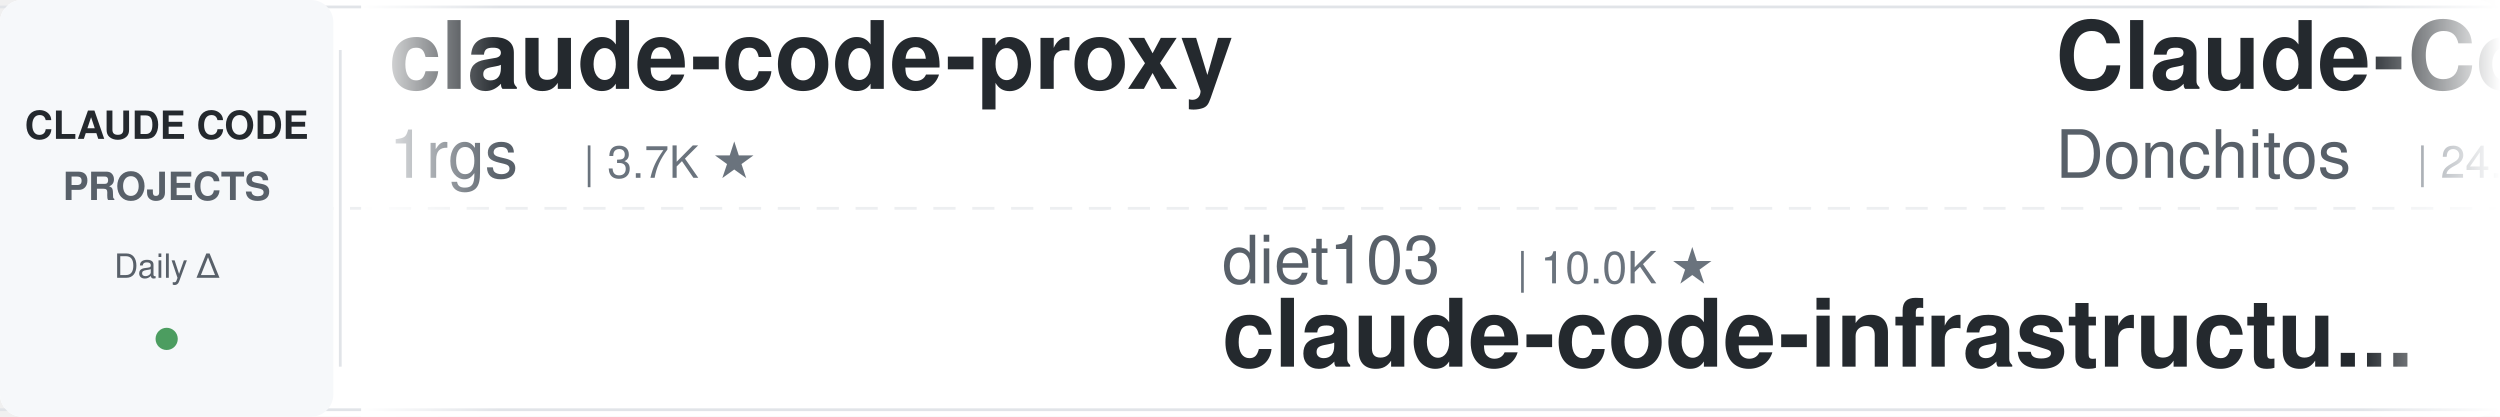
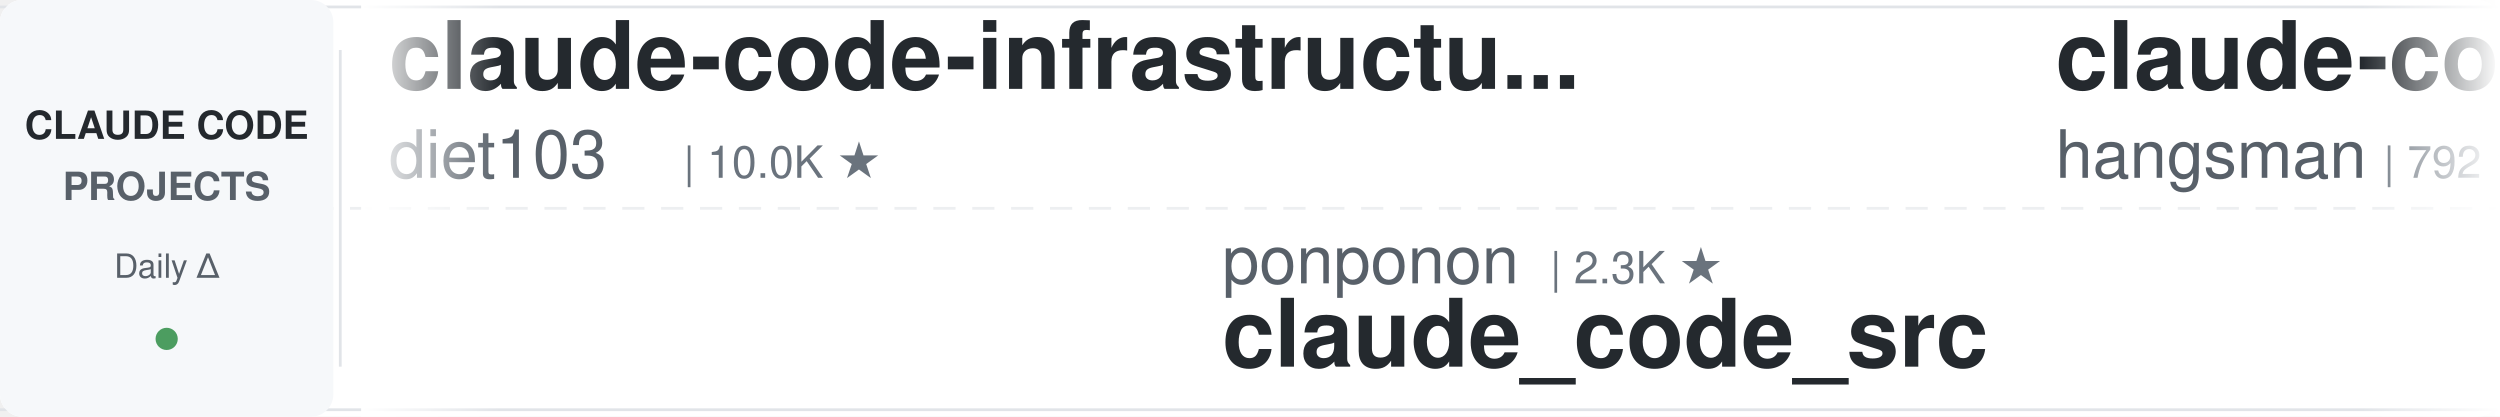
<svg xmlns="http://www.w3.org/2000/svg" width="900" height="150">
  <defs>
    <linearGradient id="awesomeLeftFade" x1="0%" y1="0%" x2="100%" y2="0%">
      <stop offset="0%" style="stop-color:#ffffff;stop-opacity:1" />
      <stop offset="100%" style="stop-color:#ffffff;stop-opacity:0" />
    </linearGradient>
    <linearGradient id="awesomeRightFade" x1="0%" y1="0%" x2="100%" y2="0%">
      <stop offset="0%" style="stop-color:#ffffff;stop-opacity:0" />
      <stop offset="100%" style="stop-color:#ffffff;stop-opacity:1" />
    </linearGradient>
  </defs>
  <rect width="900" height="150" fill="#ffffff" rx="8" />
  <rect x="0" y="2" width="900" height="1" fill="#e1e4e8" />
  <rect x="0" y="147" width="900" height="1" fill="#e1e4e8" />
  <line x1="0" y1="75" x2="900" y2="75" stroke="#e1e4e8" stroke-width="1" stroke-dasharray="8 6" opacity="0.6" />
  <rect x="0" y="0" width="120" height="150" fill="#f6f8fa" rx="8" />
  <text x="60" y="50" font-family="-apple-system, BlinkMacSystemFont, 'Segoe UI', Helvetica, Arial, sans-serif" font-size="14" font-weight="600" fill="#24292e" text-anchor="middle">CLAUDE CODE</text>
  <text x="60" y="72" font-family="-apple-system, BlinkMacSystemFont, 'Segoe UI', Helvetica, Arial, sans-serif" font-size="14" font-weight="600" fill="#586069" text-anchor="middle">PROJECTS</text>
  <text x="60" y="100" font-family="-apple-system, BlinkMacSystemFont, 'Segoe UI', Helvetica, Arial, sans-serif" font-size="12" font-weight="500" fill="#586069" text-anchor="middle">Daily Δ</text>
  <circle cx="60" cy="122" r="4" fill="#22863a" opacity="0.8" />
  <rect x="122" y="18" width="1" height="114" fill="#e1e4e8" />
  <clipPath id="awesomeTickerClip">
    <rect x="130" y="0" width="770" height="150" />
  </clipPath>
  <g clip-path="url(#awesomeTickerClip)">
    <g id="awesomeTickerItems">
      <animateTransform attributeName="transform" attributeType="XML" type="translate" from="0 0" to="-3000 0" dur="54s" repeatCount="indefinite" />
      <g transform="translate(0, 0)">
-         <text x="140" y="32" font-family="-apple-system, BlinkMacSystemFont, 'Segoe UI', Helvetica, Arial, sans-serif" font-size="34" font-weight="600" fill="#24292e">claude-code-proxy</text>
-         <text x="140" y="64" font-family="-apple-system, BlinkMacSystemFont, 'Segoe UI', Helvetica, Arial, sans-serif" font-size="24" font-weight="400" fill="#586069">1rgs</text>
-         <text x="210" y="64" font-family="-apple-system, BlinkMacSystemFont, 'Segoe UI', Helvetica, Arial, sans-serif" font-size="16" font-weight="500" fill="#6a737d">| 3.7K ★</text>
+         <text x="140" y="32" font-family="-apple-system, BlinkMacSystemFont, 'Segoe UI', Helvetica, Arial, sans-serif" font-size="34" font-weight="600" fill="#24292e">claude-code-infrastructu...</text>
+         <text x="140" y="64" font-family="-apple-system, BlinkMacSystemFont, 'Segoe UI', Helvetica, Arial, sans-serif" font-size="24" font-weight="400" fill="#586069">diet103</text>
+         <text x="246" y="64" font-family="-apple-system, BlinkMacSystemFont, 'Segoe UI', Helvetica, Arial, sans-serif" font-size="16" font-weight="500" fill="#6a737d">| 10.0K ★</text>
      </g>
      <g transform="translate(300, 0)">
-         <text x="140" y="102" font-family="-apple-system, BlinkMacSystemFont, 'Segoe UI', Helvetica, Arial, sans-serif" font-size="24" font-weight="400" fill="#586069">diet103</text>
-         <text x="246" y="102" font-family="-apple-system, BlinkMacSystemFont, 'Segoe UI', Helvetica, Arial, sans-serif" font-size="16" font-weight="500" fill="#6a737d">| 10.0K ★</text>
-         <text x="140" y="132" font-family="-apple-system, BlinkMacSystemFont, 'Segoe UI', Helvetica, Arial, sans-serif" font-size="34" font-weight="600" fill="#24292e">claude-code-infrastructu...</text>
+         <text x="140" y="102" font-family="-apple-system, BlinkMacSystemFont, 'Segoe UI', Helvetica, Arial, sans-serif" font-size="24" font-weight="400" fill="#586069">ponponon</text>
+         <text x="258" y="102" font-family="-apple-system, BlinkMacSystemFont, 'Segoe UI', Helvetica, Arial, sans-serif" font-size="16" font-weight="500" fill="#6a737d">| 2.3K ★</text>
+         <text x="140" y="132" font-family="-apple-system, BlinkMacSystemFont, 'Segoe UI', Helvetica, Arial, sans-serif" font-size="34" font-weight="600" fill="#24292e">claude_code_src</text>
      </g>
      <g transform="translate(600, 0)">
-         <text x="140" y="32" font-family="-apple-system, BlinkMacSystemFont, 'Segoe UI', Helvetica, Arial, sans-serif" font-size="34" font-weight="600" fill="#24292e">Claude-Code-Game-Studios</text>
-         <text x="140" y="64" font-family="-apple-system, BlinkMacSystemFont, 'Segoe UI', Helvetica, Arial, sans-serif" font-size="24" font-weight="400" fill="#586069">Donchitos</text>
-         <text x="270" y="64" font-family="-apple-system, BlinkMacSystemFont, 'Segoe UI', Helvetica, Arial, sans-serif" font-size="16" font-weight="500" fill="#6a737d">| 24.7K ★</text>
-         <text x="356" y="64" font-family="-apple-system, BlinkMacSystemFont, 'Segoe UI', Helvetica, Arial, sans-serif" font-size="16" font-weight="500" fill="#22863a"> +5</text>
+         <text x="140" y="32" font-family="-apple-system, BlinkMacSystemFont, 'Segoe UI', Helvetica, Arial, sans-serif" font-size="34" font-weight="600" fill="#24292e">claude-code-source</text>
+         <text x="140" y="64" font-family="-apple-system, BlinkMacSystemFont, 'Segoe UI', Helvetica, Arial, sans-serif" font-size="24" font-weight="400" fill="#586069">hangsman</text>
+         <text x="258" y="64" font-family="-apple-system, BlinkMacSystemFont, 'Segoe UI', Helvetica, Arial, sans-serif" font-size="16" font-weight="500" fill="#6a737d">| 792 ★</text>
      </g>
      <g transform="translate(900, 0)">
-         <text x="140" y="102" font-family="-apple-system, BlinkMacSystemFont, 'Segoe UI', Helvetica, Arial, sans-serif" font-size="24" font-weight="400" fill="#586069">krusemediallc</text>
-         <text x="318" y="102" font-family="-apple-system, BlinkMacSystemFont, 'Segoe UI', Helvetica, Arial, sans-serif" font-size="16" font-weight="500" fill="#6a737d">| 1.4K ★</text>
-         <text x="395" y="102" font-family="-apple-system, BlinkMacSystemFont, 'Segoe UI', Helvetica, Arial, sans-serif" font-size="16" font-weight="500" fill="#22863a"> +2</text>
-         <text x="140" y="132" font-family="-apple-system, BlinkMacSystemFont, 'Segoe UI', Helvetica, Arial, sans-serif" font-size="34" font-weight="600" fill="#24292e">arcads-claude-code</text>
+         <text x="140" y="102" font-family="-apple-system, BlinkMacSystemFont, 'Segoe UI', Helvetica, Arial, sans-serif" font-size="24" font-weight="400" fill="#586069">anthropics</text>
+         <text x="282" y="102" font-family="-apple-system, BlinkMacSystemFont, 'Segoe UI', Helvetica, Arial, sans-serif" font-size="16" font-weight="500" fill="#6a737d">| 172.7K ★</text>
+         <text x="377" y="102" font-family="-apple-system, BlinkMacSystemFont, 'Segoe UI', Helvetica, Arial, sans-serif" font-size="16" font-weight="500" fill="#22863a"> +70</text>
+         <text x="140" y="132" font-family="-apple-system, BlinkMacSystemFont, 'Segoe UI', Helvetica, Arial, sans-serif" font-size="34" font-weight="600" fill="#24292e">skills</text>
      </g>
      <g transform="translate(1200, 0)">
-         <text x="140" y="32" font-family="-apple-system, BlinkMacSystemFont, 'Segoe UI', Helvetica, Arial, sans-serif" font-size="34" font-weight="600" fill="#24292e">claude-code-prompts</text>
-         <text x="140" y="64" font-family="-apple-system, BlinkMacSystemFont, 'Segoe UI', Helvetica, Arial, sans-serif" font-size="24" font-weight="400" fill="#586069">repowise-dev</text>
-         <text x="306" y="64" font-family="-apple-system, BlinkMacSystemFont, 'Segoe UI', Helvetica, Arial, sans-serif" font-size="16" font-weight="500" fill="#6a737d">| 1.2K ★</text>
-         <text x="383" y="64" font-family="-apple-system, BlinkMacSystemFont, 'Segoe UI', Helvetica, Arial, sans-serif" font-size="16" font-weight="500" fill="#22863a"> +1</text>
+         <text x="140" y="32" font-family="-apple-system, BlinkMacSystemFont, 'Segoe UI', Helvetica, Arial, sans-serif" font-size="34" font-weight="600" fill="#24292e">how-claude-code-works</text>
+         <text x="140" y="64" font-family="-apple-system, BlinkMacSystemFont, 'Segoe UI', Helvetica, Arial, sans-serif" font-size="24" font-weight="400" fill="#586069">Windy3f3f3f3f</text>
+         <text x="318" y="64" font-family="-apple-system, BlinkMacSystemFont, 'Segoe UI', Helvetica, Arial, sans-serif" font-size="16" font-weight="500" fill="#6a737d">| 3.6K ★</text>
+         <text x="395" y="64" font-family="-apple-system, BlinkMacSystemFont, 'Segoe UI', Helvetica, Arial, sans-serif" font-size="16" font-weight="500" fill="#22863a"> +3</text>
      </g>
      <g transform="translate(1500, 0)">
-         <text x="140" y="102" font-family="-apple-system, BlinkMacSystemFont, 'Segoe UI', Helvetica, Arial, sans-serif" font-size="24" font-weight="400" fill="#586069">feiskyer</text>
-         <text x="258" y="102" font-family="-apple-system, BlinkMacSystemFont, 'Segoe UI', Helvetica, Arial, sans-serif" font-size="16" font-weight="500" fill="#6a737d">| 1.6K ★</text>
-         <text x="335" y="102" font-family="-apple-system, BlinkMacSystemFont, 'Segoe UI', Helvetica, Arial, sans-serif" font-size="16" font-weight="500" fill="#22863a"> +1</text>
-         <text x="140" y="132" font-family="-apple-system, BlinkMacSystemFont, 'Segoe UI', Helvetica, Arial, sans-serif" font-size="34" font-weight="600" fill="#24292e">claude-code-settings</text>
+         <text x="140" y="102" font-family="-apple-system, BlinkMacSystemFont, 'Segoe UI', Helvetica, Arial, sans-serif" font-size="24" font-weight="400" fill="#586069">VoltAgent</text>
+         <text x="270" y="102" font-family="-apple-system, BlinkMacSystemFont, 'Segoe UI', Helvetica, Arial, sans-serif" font-size="16" font-weight="500" fill="#6a737d">| 24.8K ★</text>
+         <text x="356" y="102" font-family="-apple-system, BlinkMacSystemFont, 'Segoe UI', Helvetica, Arial, sans-serif" font-size="16" font-weight="500" fill="#22863a"> +6</text>
+         <text x="140" y="132" font-family="-apple-system, BlinkMacSystemFont, 'Segoe UI', Helvetica, Arial, sans-serif" font-size="34" font-weight="600" fill="#24292e">awesome-claude-code-suba...</text>
      </g>
      <g transform="translate(1800, 0)">
-         <text x="140" y="32" font-family="-apple-system, BlinkMacSystemFont, 'Segoe UI', Helvetica, Arial, sans-serif" font-size="34" font-weight="600" fill="#24292e">claude-code-action</text>
-         <text x="140" y="64" font-family="-apple-system, BlinkMacSystemFont, 'Segoe UI', Helvetica, Arial, sans-serif" font-size="24" font-weight="400" fill="#586069">anthropics</text>
-         <text x="282" y="64" font-family="-apple-system, BlinkMacSystemFont, 'Segoe UI', Helvetica, Arial, sans-serif" font-size="16" font-weight="500" fill="#6a737d">| 8.8K ★</text>
-         <text x="359" y="64" font-family="-apple-system, BlinkMacSystemFont, 'Segoe UI', Helvetica, Arial, sans-serif" font-size="16" font-weight="500" fill="#22863a"> +1</text>
+         <text x="140" y="32" font-family="-apple-system, BlinkMacSystemFont, 'Segoe UI', Helvetica, Arial, sans-serif" font-size="34" font-weight="600" fill="#24292e">arcads-claude-code</text>
+         <text x="140" y="64" font-family="-apple-system, BlinkMacSystemFont, 'Segoe UI', Helvetica, Arial, sans-serif" font-size="24" font-weight="400" fill="#586069">krusemediallc</text>
+         <text x="318" y="64" font-family="-apple-system, BlinkMacSystemFont, 'Segoe UI', Helvetica, Arial, sans-serif" font-size="16" font-weight="500" fill="#6a737d">| 1.4K ★</text>
      </g>
      <g transform="translate(2100, 0)">
-         <text x="140" y="102" font-family="-apple-system, BlinkMacSystemFont, 'Segoe UI', Helvetica, Arial, sans-serif" font-size="24" font-weight="400" fill="#586069">RichardAtCT</text>
-         <text x="294" y="102" font-family="-apple-system, BlinkMacSystemFont, 'Segoe UI', Helvetica, Arial, sans-serif" font-size="16" font-weight="500" fill="#6a737d">| 2.8K ★</text>
-         <text x="140" y="132" font-family="-apple-system, BlinkMacSystemFont, 'Segoe UI', Helvetica, Arial, sans-serif" font-size="34" font-weight="600" fill="#24292e">claude-code-telegram</text>
+         <text x="140" y="102" font-family="-apple-system, BlinkMacSystemFont, 'Segoe UI', Helvetica, Arial, sans-serif" font-size="24" font-weight="400" fill="#586069">ChrisWiles</text>
+         <text x="282" y="102" font-family="-apple-system, BlinkMacSystemFont, 'Segoe UI', Helvetica, Arial, sans-serif" font-size="16" font-weight="500" fill="#6a737d">| 6.0K ★</text>
+         <text x="359" y="102" font-family="-apple-system, BlinkMacSystemFont, 'Segoe UI', Helvetica, Arial, sans-serif" font-size="16" font-weight="500" fill="#22863a"> +1</text>
+         <text x="140" y="132" font-family="-apple-system, BlinkMacSystemFont, 'Segoe UI', Helvetica, Arial, sans-serif" font-size="34" font-weight="600" fill="#24292e">claude-code-showcase</text>
      </g>
      <g transform="translate(2400, 0)">
-         <text x="140" y="32" font-family="-apple-system, BlinkMacSystemFont, 'Segoe UI', Helvetica, Arial, sans-serif" font-size="34" font-weight="600" fill="#24292e">Claude-code</text>
-         <text x="140" y="64" font-family="-apple-system, BlinkMacSystemFont, 'Segoe UI', Helvetica, Arial, sans-serif" font-size="24" font-weight="400" fill="#586069">fazxes</text>
-         <text x="234" y="64" font-family="-apple-system, BlinkMacSystemFont, 'Segoe UI', Helvetica, Arial, sans-serif" font-size="16" font-weight="500" fill="#6a737d">| 233 ★</text>
+         <text x="140" y="32" font-family="-apple-system, BlinkMacSystemFont, 'Segoe UI', Helvetica, Arial, sans-serif" font-size="34" font-weight="600" fill="#24292e">claude-code-webui</text>
+         <text x="140" y="64" font-family="-apple-system, BlinkMacSystemFont, 'Segoe UI', Helvetica, Arial, sans-serif" font-size="24" font-weight="400" fill="#586069">sugyan</text>
+         <text x="234" y="64" font-family="-apple-system, BlinkMacSystemFont, 'Segoe UI', Helvetica, Arial, sans-serif" font-size="16" font-weight="500" fill="#6a737d">| 1.1K ★</text>
      </g>
      <g transform="translate(2700, 0)">
-         <text x="140" y="102" font-family="-apple-system, BlinkMacSystemFont, 'Segoe UI', Helvetica, Arial, sans-serif" font-size="24" font-weight="400" fill="#586069">rohitg00</text>
-         <text x="258" y="102" font-family="-apple-system, BlinkMacSystemFont, 'Segoe UI', Helvetica, Arial, sans-serif" font-size="16" font-weight="500" fill="#6a737d">| 2.6K ★</text>
-         <text x="335" y="102" font-family="-apple-system, BlinkMacSystemFont, 'Segoe UI', Helvetica, Arial, sans-serif" font-size="16" font-weight="500" fill="#22863a"> +1</text>
-         <text x="140" y="132" font-family="-apple-system, BlinkMacSystemFont, 'Segoe UI', Helvetica, Arial, sans-serif" font-size="34" font-weight="600" fill="#24292e">awesome-claude-code-tool...</text>
+         <text x="140" y="102" font-family="-apple-system, BlinkMacSystemFont, 'Segoe UI', Helvetica, Arial, sans-serif" font-size="24" font-weight="400" fill="#586069">Yeachan-Heo</text>
+         <text x="294" y="102" font-family="-apple-system, BlinkMacSystemFont, 'Segoe UI', Helvetica, Arial, sans-serif" font-size="16" font-weight="500" fill="#6a737d">| 38.9K ★</text>
+         <text x="380" y="102" font-family="-apple-system, BlinkMacSystemFont, 'Segoe UI', Helvetica, Arial, sans-serif" font-size="16" font-weight="500" fill="#22863a"> +11</text>
+         <text x="140" y="132" font-family="-apple-system, BlinkMacSystemFont, 'Segoe UI', Helvetica, Arial, sans-serif" font-size="34" font-weight="600" fill="#24292e">oh-my-claudecode</text>
      </g>
      <g transform="translate(3000, 0)">
-         <text x="140" y="32" font-family="-apple-system, BlinkMacSystemFont, 'Segoe UI', Helvetica, Arial, sans-serif" font-size="34" font-weight="600" fill="#24292e">claude-code-proxy</text>
-         <text x="140" y="64" font-family="-apple-system, BlinkMacSystemFont, 'Segoe UI', Helvetica, Arial, sans-serif" font-size="24" font-weight="400" fill="#586069">1rgs</text>
-         <text x="210" y="64" font-family="-apple-system, BlinkMacSystemFont, 'Segoe UI', Helvetica, Arial, sans-serif" font-size="16" font-weight="500" fill="#6a737d">| 3.7K ★</text>
+         <text x="140" y="32" font-family="-apple-system, BlinkMacSystemFont, 'Segoe UI', Helvetica, Arial, sans-serif" font-size="34" font-weight="600" fill="#24292e">claude-code-infrastructu...</text>
+         <text x="140" y="64" font-family="-apple-system, BlinkMacSystemFont, 'Segoe UI', Helvetica, Arial, sans-serif" font-size="24" font-weight="400" fill="#586069">diet103</text>
+         <text x="246" y="64" font-family="-apple-system, BlinkMacSystemFont, 'Segoe UI', Helvetica, Arial, sans-serif" font-size="16" font-weight="500" fill="#6a737d">| 10.0K ★</text>
      </g>
      <g transform="translate(3300, 0)">
-         <text x="140" y="102" font-family="-apple-system, BlinkMacSystemFont, 'Segoe UI', Helvetica, Arial, sans-serif" font-size="24" font-weight="400" fill="#586069">diet103</text>
-         <text x="246" y="102" font-family="-apple-system, BlinkMacSystemFont, 'Segoe UI', Helvetica, Arial, sans-serif" font-size="16" font-weight="500" fill="#6a737d">| 10.0K ★</text>
-         <text x="140" y="132" font-family="-apple-system, BlinkMacSystemFont, 'Segoe UI', Helvetica, Arial, sans-serif" font-size="34" font-weight="600" fill="#24292e">claude-code-infrastructu...</text>
+         <text x="140" y="102" font-family="-apple-system, BlinkMacSystemFont, 'Segoe UI', Helvetica, Arial, sans-serif" font-size="24" font-weight="400" fill="#586069">ponponon</text>
+         <text x="258" y="102" font-family="-apple-system, BlinkMacSystemFont, 'Segoe UI', Helvetica, Arial, sans-serif" font-size="16" font-weight="500" fill="#6a737d">| 2.3K ★</text>
+         <text x="140" y="132" font-family="-apple-system, BlinkMacSystemFont, 'Segoe UI', Helvetica, Arial, sans-serif" font-size="34" font-weight="600" fill="#24292e">claude_code_src</text>
      </g>
      <g transform="translate(3600, 0)">
-         <text x="140" y="32" font-family="-apple-system, BlinkMacSystemFont, 'Segoe UI', Helvetica, Arial, sans-serif" font-size="34" font-weight="600" fill="#24292e">Claude-Code-Game-Studios</text>
-         <text x="140" y="64" font-family="-apple-system, BlinkMacSystemFont, 'Segoe UI', Helvetica, Arial, sans-serif" font-size="24" font-weight="400" fill="#586069">Donchitos</text>
-         <text x="270" y="64" font-family="-apple-system, BlinkMacSystemFont, 'Segoe UI', Helvetica, Arial, sans-serif" font-size="16" font-weight="500" fill="#6a737d">| 24.7K ★</text>
-         <text x="356" y="64" font-family="-apple-system, BlinkMacSystemFont, 'Segoe UI', Helvetica, Arial, sans-serif" font-size="16" font-weight="500" fill="#22863a"> +5</text>
+         <text x="140" y="32" font-family="-apple-system, BlinkMacSystemFont, 'Segoe UI', Helvetica, Arial, sans-serif" font-size="34" font-weight="600" fill="#24292e">claude-code-source</text>
+         <text x="140" y="64" font-family="-apple-system, BlinkMacSystemFont, 'Segoe UI', Helvetica, Arial, sans-serif" font-size="24" font-weight="400" fill="#586069">hangsman</text>
+         <text x="258" y="64" font-family="-apple-system, BlinkMacSystemFont, 'Segoe UI', Helvetica, Arial, sans-serif" font-size="16" font-weight="500" fill="#6a737d">| 792 ★</text>
      </g>
      <g transform="translate(3900, 0)">
-         <text x="140" y="102" font-family="-apple-system, BlinkMacSystemFont, 'Segoe UI', Helvetica, Arial, sans-serif" font-size="24" font-weight="400" fill="#586069">krusemediallc</text>
-         <text x="318" y="102" font-family="-apple-system, BlinkMacSystemFont, 'Segoe UI', Helvetica, Arial, sans-serif" font-size="16" font-weight="500" fill="#6a737d">| 1.4K ★</text>
-         <text x="395" y="102" font-family="-apple-system, BlinkMacSystemFont, 'Segoe UI', Helvetica, Arial, sans-serif" font-size="16" font-weight="500" fill="#22863a"> +2</text>
-         <text x="140" y="132" font-family="-apple-system, BlinkMacSystemFont, 'Segoe UI', Helvetica, Arial, sans-serif" font-size="34" font-weight="600" fill="#24292e">arcads-claude-code</text>
+         <text x="140" y="102" font-family="-apple-system, BlinkMacSystemFont, 'Segoe UI', Helvetica, Arial, sans-serif" font-size="24" font-weight="400" fill="#586069">anthropics</text>
+         <text x="282" y="102" font-family="-apple-system, BlinkMacSystemFont, 'Segoe UI', Helvetica, Arial, sans-serif" font-size="16" font-weight="500" fill="#6a737d">| 172.7K ★</text>
+         <text x="377" y="102" font-family="-apple-system, BlinkMacSystemFont, 'Segoe UI', Helvetica, Arial, sans-serif" font-size="16" font-weight="500" fill="#22863a"> +70</text>
+         <text x="140" y="132" font-family="-apple-system, BlinkMacSystemFont, 'Segoe UI', Helvetica, Arial, sans-serif" font-size="34" font-weight="600" fill="#24292e">skills</text>
      </g>
    </g>
  </g>
  <rect x="130" y="0" width="50" height="150" fill="url(#awesomeLeftFade)" />
  <rect x="850" y="0" width="50" height="150" fill="url(#awesomeRightFade)" />
</svg>
